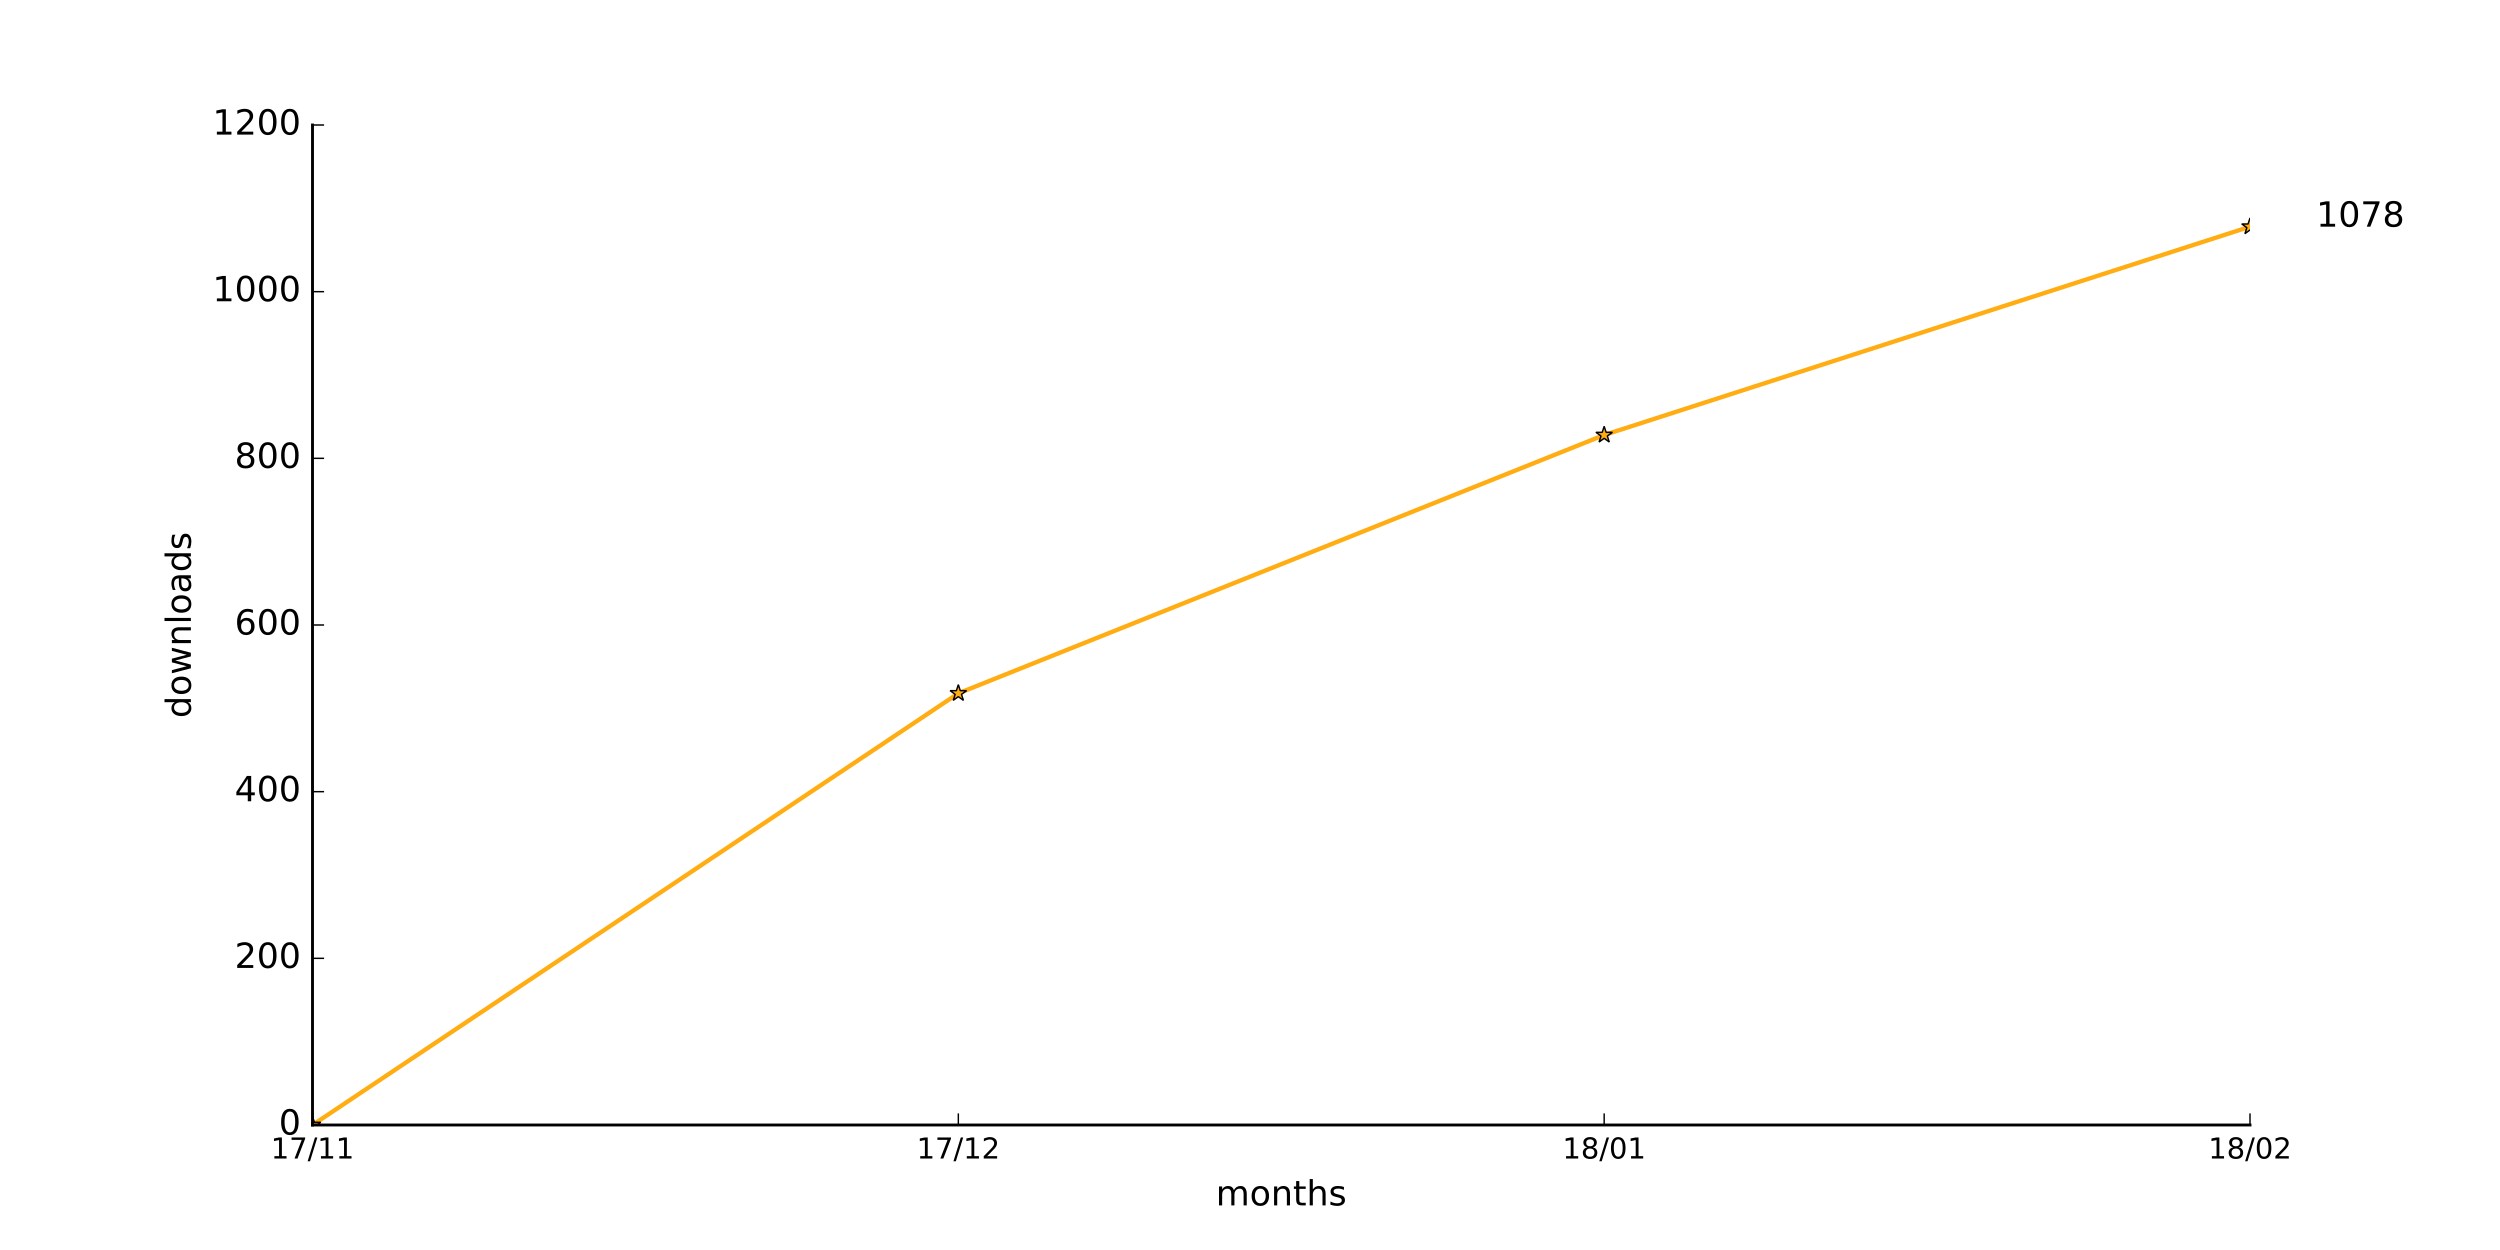
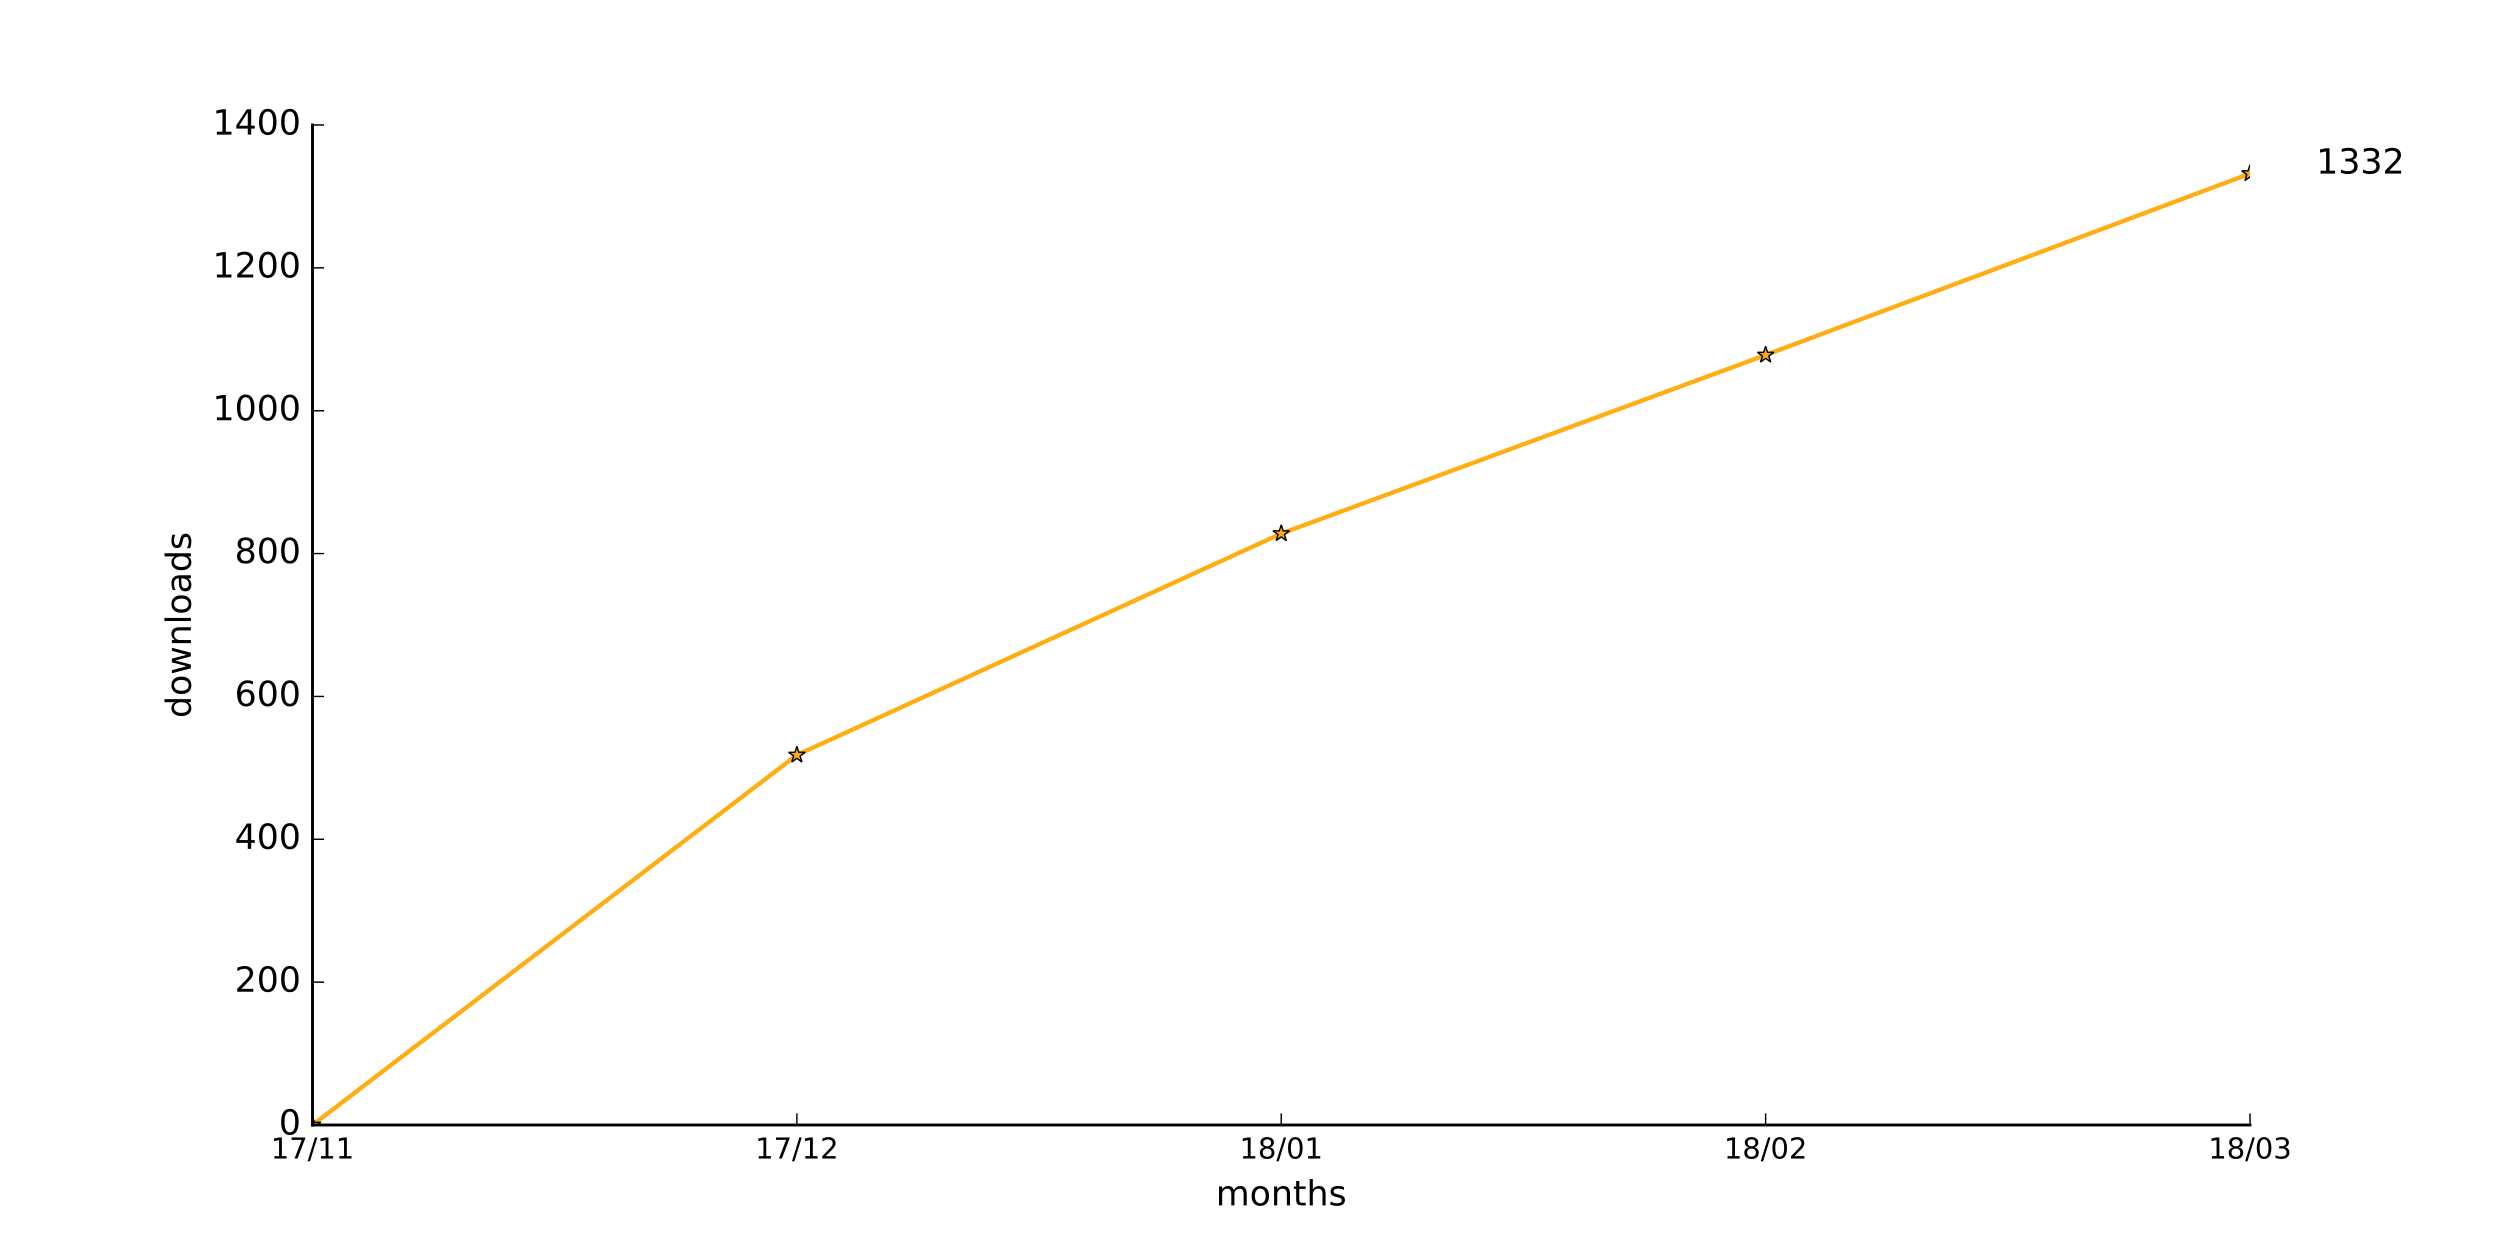
<svg xmlns="http://www.w3.org/2000/svg" xmlns:xlink="http://www.w3.org/1999/xlink" height="432pt" version="1.1" viewBox="0 0 864 432" width="864pt">
  <defs>
    <style type="text/css">
*{stroke-linecap:butt;stroke-linejoin:round;stroke-miterlimit:100000;}
  </style>
  </defs>
  <g id="figure_1">
    <g id="patch_1">
      <path d="M 0 432  L 864 432  L 864 0  L 0 0  z " style="fill:#ffffff;" />
    </g>
    <g id="axes_1">
      <g id="patch_2">
        <path d="M 108 388.8  L 777.6 388.8  L 777.6 43.2  L 108 43.2  z " style="fill:#ffffff;" />
      </g>
      <g id="line2d_1">
-         <path clip-path="url(#p955c517dee)" d="M 108 388.8  L 331.2 239.616  L 554.4 150.336  L 777.6 78.336  " style="fill:none;stroke:#ffad12;stroke-linecap:square;stroke-width:1.5;" />
+         <path clip-path="url(#pa89af47953)" d="M 108 388.8  L 275.4 260.928  L 442.8 184.402  L 610.2 122.688  L 777.6 59.986  " style="fill:none;stroke:#ffad12;stroke-linecap:square;stroke-width:1.5;" />
      </g>
      <g id="line2d_2">
        <defs>
-           <path d="M 0 -3  L -0.674 -0.927  L -2.853 -0.927  L -1.09 0.354  L -1.763 2.427  L -0 1.146  L 1.763 2.427  L 1.09 0.354  L 2.853 -0.927  L 0.674 -0.927  z " id="m50b5193a16" style="stroke:#000000;stroke-linejoin:bevel;stroke-width:0.5;" />
+           <path d="M 0 -3  L -0.674 -0.927  L -2.853 -0.927  L -1.09 0.354  L -1.763 2.427  L -0 1.146  L 1.763 2.427  L 1.09 0.354  L 2.853 -0.927  L 0.674 -0.927  z " id="m281387355b" style="stroke:#000000;stroke-linejoin:bevel;stroke-width:0.5;" />
        </defs>
-         <g clip-path="url(#p955c517dee)">
-           <use style="fill:#ffad12;stroke:#000000;stroke-linejoin:bevel;stroke-width:0.5;" x="108.0" xlink:href="#m50b5193a16" y="388.8" />
-           <use style="fill:#ffad12;stroke:#000000;stroke-linejoin:bevel;stroke-width:0.5;" x="331.2" xlink:href="#m50b5193a16" y="239.616" />
-           <use style="fill:#ffad12;stroke:#000000;stroke-linejoin:bevel;stroke-width:0.5;" x="554.4" xlink:href="#m50b5193a16" y="150.336" />
-           <use style="fill:#ffad12;stroke:#000000;stroke-linejoin:bevel;stroke-width:0.5;" x="777.6" xlink:href="#m50b5193a16" y="78.336" />
+         <g clip-path="url(#pa89af47953)">
+           <use style="fill:#ffad12;stroke:#000000;stroke-linejoin:bevel;stroke-width:0.5;" x="108.0" xlink:href="#m281387355b" y="388.8" />
+           <use style="fill:#ffad12;stroke:#000000;stroke-linejoin:bevel;stroke-width:0.5;" x="275.4" xlink:href="#m281387355b" y="260.928" />
+           <use style="fill:#ffad12;stroke:#000000;stroke-linejoin:bevel;stroke-width:0.5;" x="442.8" xlink:href="#m281387355b" y="184.402" />
+           <use style="fill:#ffad12;stroke:#000000;stroke-linejoin:bevel;stroke-width:0.5;" x="610.2" xlink:href="#m281387355b" y="122.688" />
+           <use style="fill:#ffad12;stroke:#000000;stroke-linejoin:bevel;stroke-width:0.5;" x="777.6" xlink:href="#m281387355b" y="59.986" />
        </g>
      </g>
      <g id="patch_3">
        <path d="M 108 388.8  L 777.6 388.8  " style="fill:none;stroke:#000000;stroke-linecap:square;stroke-linejoin:miter;" />
      </g>
      <g id="patch_4">
        <path d="M 108 388.8  L 108 43.2  " style="fill:none;stroke:#000000;stroke-linecap:square;stroke-linejoin:miter;" />
      </g>
      <g id="matplotlib.axis_1">
        <g id="xtick_1">
          <g id="line2d_3">
            <defs>
-               <path d="M 0 0  L 0 -4  " id="m5cb5291f99" style="stroke:#000000;stroke-width:0.5;" />
-             </defs>
-             <g>
-               <use style="stroke:#000000;stroke-width:0.5;" x="108.0" xlink:href="#m5cb5291f99" y="388.8" />
+               <path d="M 0 0  L 0 -4  " id="m7cbdc9b797" style="stroke:#000000;stroke-width:0.5;" />
+             </defs>
+             <g>
+               <use style="stroke:#000000;stroke-width:0.5;" x="108.0" xlink:href="#m7cbdc9b797" y="388.8" />
            </g>
          </g>
          <g id="text_1">
            <defs>
              <path d="M 12.406 8.297  L 28.516 8.297  L 28.516 63.922  L 10.984 60.406  L 10.984 69.391  L 28.422 72.906  L 38.281 72.906  L 38.281 8.297  L 54.391 8.297  L 54.391 0  L 12.406 0  z " id="BitstreamVeraSans-Roman-31" />
              <path d="M 8.203 72.906  L 55.078 72.906  L 55.078 68.703  L 28.609 0  L 18.312 0  L 43.219 64.594  L 8.203 64.594  z " id="BitstreamVeraSans-Roman-37" />
              <path d="M 25.391 72.906  L 33.688 72.906  L 8.297 -9.281  L 0 -9.281  z " id="BitstreamVeraSans-Roman-2f" />
            </defs>
            <g transform="translate(93.59063 400.3984)scale(0.1 -0.1)">
              <use xlink:href="#BitstreamVeraSans-Roman-31" />
              <use x="63.623" xlink:href="#BitstreamVeraSans-Roman-37" />
              <use x="127.246" xlink:href="#BitstreamVeraSans-Roman-2f" />
              <use x="160.938" xlink:href="#BitstreamVeraSans-Roman-31" />
              <use x="224.561" xlink:href="#BitstreamVeraSans-Roman-31" />
            </g>
          </g>
        </g>
        <g id="xtick_2">
          <g id="line2d_4">
            <g>
-               <use style="stroke:#000000;stroke-width:0.5;" x="331.2" xlink:href="#m5cb5291f99" y="388.8" />
+               <use style="stroke:#000000;stroke-width:0.5;" x="275.4" xlink:href="#m7cbdc9b797" y="388.8" />
            </g>
          </g>
          <g id="text_2">
            <defs>
              <path d="M 19.188 8.297  L 53.609 8.297  L 53.609 0  L 7.328 0  L 7.328 8.297  Q 12.938 14.109 22.625 23.891  Q 32.328 33.688 34.812 36.531  Q 39.547 41.844 41.422 45.531  Q 43.312 49.219 43.312 52.781  Q 43.312 58.594 39.234 62.25  Q 35.156 65.922 28.609 65.922  Q 23.969 65.922 18.812 64.312  Q 13.672 62.703 7.812 59.422  L 7.812 69.391  Q 13.766 71.781 18.938 73  Q 24.125 74.219 28.422 74.219  Q 39.75 74.219 46.484 68.547  Q 53.219 62.891 53.219 53.422  Q 53.219 48.922 51.531 44.891  Q 49.859 40.875 45.406 35.406  Q 44.188 33.984 37.641 27.219  Q 31.109 20.453 19.188 8.297  " id="BitstreamVeraSans-Roman-32" />
            </defs>
-             <g transform="translate(316.7906 400.3984)scale(0.1 -0.1)">
+             <g transform="translate(260.9906 400.3984)scale(0.1 -0.1)">
              <use xlink:href="#BitstreamVeraSans-Roman-31" />
              <use x="63.623" xlink:href="#BitstreamVeraSans-Roman-37" />
              <use x="127.246" xlink:href="#BitstreamVeraSans-Roman-2f" />
              <use x="160.938" xlink:href="#BitstreamVeraSans-Roman-31" />
              <use x="224.561" xlink:href="#BitstreamVeraSans-Roman-32" />
            </g>
          </g>
        </g>
        <g id="xtick_3">
          <g id="line2d_5">
            <g>
-               <use style="stroke:#000000;stroke-width:0.5;" x="554.4" xlink:href="#m5cb5291f99" y="388.8" />
+               <use style="stroke:#000000;stroke-width:0.5;" x="442.8" xlink:href="#m7cbdc9b797" y="388.8" />
            </g>
          </g>
          <g id="text_3">
            <defs>
              <path d="M 31.781 34.625  Q 24.75 34.625 20.719 30.859  Q 16.703 27.094 16.703 20.516  Q 16.703 13.922 20.719 10.156  Q 24.75 6.391 31.781 6.391  Q 38.812 6.391 42.859 10.172  Q 46.922 13.969 46.922 20.516  Q 46.922 27.094 42.891 30.859  Q 38.875 34.625 31.781 34.625  M 21.922 38.812  Q 15.578 40.375 12.031 44.719  Q 8.5 49.078 8.5 55.328  Q 8.5 64.062 14.719 69.141  Q 20.953 74.219 31.781 74.219  Q 42.672 74.219 48.875 69.141  Q 55.078 64.062 55.078 55.328  Q 55.078 49.078 51.531 44.719  Q 48 40.375 41.703 38.812  Q 48.828 37.156 52.797 32.312  Q 56.781 27.484 56.781 20.516  Q 56.781 9.906 50.312 4.234  Q 43.844 -1.422 31.781 -1.422  Q 19.734 -1.422 13.25 4.234  Q 6.781 9.906 6.781 20.516  Q 6.781 27.484 10.781 32.312  Q 14.797 37.156 21.922 38.812  M 18.312 54.391  Q 18.312 48.734 21.844 45.562  Q 25.391 42.391 31.781 42.391  Q 38.141 42.391 41.719 45.562  Q 45.312 48.734 45.312 54.391  Q 45.312 60.062 41.719 63.234  Q 38.141 66.406 31.781 66.406  Q 25.391 66.406 21.844 63.234  Q 18.312 60.062 18.312 54.391  " id="BitstreamVeraSans-Roman-38" />
              <path d="M 31.781 66.406  Q 24.172 66.406 20.328 58.906  Q 16.5 51.422 16.5 36.375  Q 16.5 21.391 20.328 13.891  Q 24.172 6.391 31.781 6.391  Q 39.453 6.391 43.281 13.891  Q 47.125 21.391 47.125 36.375  Q 47.125 51.422 43.281 58.906  Q 39.453 66.406 31.781 66.406  M 31.781 74.219  Q 44.047 74.219 50.516 64.516  Q 56.984 54.828 56.984 36.375  Q 56.984 17.969 50.516 8.266  Q 44.047 -1.422 31.781 -1.422  Q 19.531 -1.422 13.062 8.266  Q 6.594 17.969 6.594 36.375  Q 6.594 54.828 13.062 64.516  Q 19.531 74.219 31.781 74.219  " id="BitstreamVeraSans-Roman-30" />
            </defs>
-             <g transform="translate(539.9906 400.3984)scale(0.1 -0.1)">
+             <g transform="translate(428.3906 400.3984)scale(0.1 -0.1)">
              <use xlink:href="#BitstreamVeraSans-Roman-31" />
              <use x="63.623" xlink:href="#BitstreamVeraSans-Roman-38" />
              <use x="127.246" xlink:href="#BitstreamVeraSans-Roman-2f" />
              <use x="160.938" xlink:href="#BitstreamVeraSans-Roman-30" />
              <use x="224.561" xlink:href="#BitstreamVeraSans-Roman-31" />
            </g>
          </g>
        </g>
        <g id="xtick_4">
          <g id="line2d_6">
            <g>
-               <use style="stroke:#000000;stroke-width:0.5;" x="777.6" xlink:href="#m5cb5291f99" y="388.8" />
+               <use style="stroke:#000000;stroke-width:0.5;" x="610.2" xlink:href="#m7cbdc9b797" y="388.8" />
            </g>
          </g>
          <g id="text_4">
-             <g transform="translate(763.1906 400.3984)scale(0.1 -0.1)">
+             <g transform="translate(595.7906 400.3984)scale(0.1 -0.1)">
              <use xlink:href="#BitstreamVeraSans-Roman-31" />
              <use x="63.623" xlink:href="#BitstreamVeraSans-Roman-38" />
              <use x="127.246" xlink:href="#BitstreamVeraSans-Roman-2f" />
              <use x="160.938" xlink:href="#BitstreamVeraSans-Roman-30" />
              <use x="224.561" xlink:href="#BitstreamVeraSans-Roman-32" />
            </g>
          </g>
        </g>
-         <g id="text_5">
+         <g id="xtick_5">
+           <g id="line2d_7">
+             <g>
+               <use style="stroke:#000000;stroke-width:0.5;" x="777.6" xlink:href="#m7cbdc9b797" y="388.8" />
+             </g>
+           </g>
+           <g id="text_5">
+             <defs>
+               <path d="M 40.578 39.312  Q 47.656 37.797 51.625 33  Q 55.609 28.219 55.609 21.188  Q 55.609 10.406 48.188 4.484  Q 40.766 -1.422 27.094 -1.422  Q 22.516 -1.422 17.656 -0.516  Q 12.797 0.391 7.625 2.203  L 7.625 11.719  Q 11.719 9.328 16.594 8.109  Q 21.484 6.891 26.812 6.891  Q 36.078 6.891 40.938 10.547  Q 45.797 14.203 45.797 21.188  Q 45.797 27.641 41.281 31.266  Q 36.766 34.906 28.719 34.906  L 20.219 34.906  L 20.219 43.016  L 29.109 43.016  Q 36.375 43.016 40.234 45.922  Q 44.094 48.828 44.094 54.297  Q 44.094 59.906 40.109 62.906  Q 36.141 65.922 28.719 65.922  Q 24.656 65.922 20.016 65.031  Q 15.375 64.156 9.812 62.312  L 9.812 71.094  Q 15.438 72.656 20.344 73.438  Q 25.25 74.219 29.594 74.219  Q 40.828 74.219 47.359 69.109  Q 53.906 64.016 53.906 55.328  Q 53.906 49.266 50.438 45.094  Q 46.969 40.922 40.578 39.312  " id="BitstreamVeraSans-Roman-33" />
+             </defs>
+             <g transform="translate(763.1906 400.3984)scale(0.1 -0.1)">
+               <use xlink:href="#BitstreamVeraSans-Roman-31" />
+               <use x="63.623" xlink:href="#BitstreamVeraSans-Roman-38" />
+               <use x="127.246" xlink:href="#BitstreamVeraSans-Roman-2f" />
+               <use x="160.938" xlink:href="#BitstreamVeraSans-Roman-30" />
+               <use x="224.561" xlink:href="#BitstreamVeraSans-Roman-33" />
+             </g>
+           </g>
+         </g>
+         <g id="text_6">
          <defs>
            <path d="M 54.891 33.016  L 54.891 0  L 45.906 0  L 45.906 32.719  Q 45.906 40.484 42.875 44.328  Q 39.844 48.188 33.797 48.188  Q 26.516 48.188 22.312 43.547  Q 18.109 38.922 18.109 30.906  L 18.109 0  L 9.078 0  L 9.078 54.688  L 18.109 54.688  L 18.109 46.188  Q 21.344 51.125 25.703 53.562  Q 30.078 56 35.797 56  Q 45.219 56 50.047 50.172  Q 54.891 44.344 54.891 33.016  " id="BitstreamVeraSans-Roman-6e" />
            <path d="M 52 44.188  Q 55.375 50.25 60.062 53.125  Q 64.75 56 71.094 56  Q 79.641 56 84.281 50.016  Q 88.922 44.047 88.922 33.016  L 88.922 0  L 79.891 0  L 79.891 32.719  Q 79.891 40.578 77.094 44.375  Q 74.312 48.188 68.609 48.188  Q 61.625 48.188 57.562 43.547  Q 53.516 38.922 53.516 30.906  L 53.516 0  L 44.484 0  L 44.484 32.719  Q 44.484 40.625 41.703 44.406  Q 38.922 48.188 33.109 48.188  Q 26.219 48.188 22.156 43.531  Q 18.109 38.875 18.109 30.906  L 18.109 0  L 9.078 0  L 9.078 54.688  L 18.109 54.688  L 18.109 46.188  Q 21.188 51.219 25.484 53.609  Q 29.781 56 35.688 56  Q 41.656 56 45.828 52.969  Q 50 49.953 52 44.188  " id="BitstreamVeraSans-Roman-6d" />
            <path d="M 30.609 48.391  Q 23.391 48.391 19.188 42.75  Q 14.984 37.109 14.984 27.297  Q 14.984 17.484 19.156 11.844  Q 23.344 6.203 30.609 6.203  Q 37.797 6.203 41.984 11.859  Q 46.188 17.531 46.188 27.297  Q 46.188 37.016 41.984 42.703  Q 37.797 48.391 30.609 48.391  M 30.609 56  Q 42.328 56 49.016 48.375  Q 55.719 40.766 55.719 27.297  Q 55.719 13.875 49.016 6.219  Q 42.328 -1.422 30.609 -1.422  Q 18.844 -1.422 12.172 6.219  Q 5.516 13.875 5.516 27.297  Q 5.516 40.766 12.172 48.375  Q 18.844 56 30.609 56  " id="BitstreamVeraSans-Roman-6f" />
            <path d="M 54.891 33.016  L 54.891 0  L 45.906 0  L 45.906 32.719  Q 45.906 40.484 42.875 44.328  Q 39.844 48.188 33.797 48.188  Q 26.516 48.188 22.312 43.547  Q 18.109 38.922 18.109 30.906  L 18.109 0  L 9.078 0  L 9.078 75.984  L 18.109 75.984  L 18.109 46.188  Q 21.344 51.125 25.703 53.562  Q 30.078 56 35.797 56  Q 45.219 56 50.047 50.172  Q 54.891 44.344 54.891 33.016  " id="BitstreamVeraSans-Roman-68" />
            <path d="M 18.312 70.219  L 18.312 54.688  L 36.812 54.688  L 36.812 47.703  L 18.312 47.703  L 18.312 18.016  Q 18.312 11.328 20.141 9.422  Q 21.969 7.516 27.594 7.516  L 36.812 7.516  L 36.812 0  L 27.594 0  Q 17.188 0 13.234 3.875  Q 9.281 7.766 9.281 18.016  L 9.281 47.703  L 2.688 47.703  L 2.688 54.688  L 9.281 54.688  L 9.281 70.219  z " id="BitstreamVeraSans-Roman-74" />
            <path d="M 44.281 53.078  L 44.281 44.578  Q 40.484 46.531 36.375 47.5  Q 32.281 48.484 27.875 48.484  Q 21.188 48.484 17.844 46.438  Q 14.5 44.391 14.5 40.281  Q 14.5 37.156 16.891 35.375  Q 19.281 33.594 26.516 31.984  L 29.594 31.297  Q 39.156 29.25 43.188 25.516  Q 47.219 21.781 47.219 15.094  Q 47.219 7.469 41.188 3.016  Q 35.156 -1.422 24.609 -1.422  Q 20.219 -1.422 15.453 -0.562  Q 10.688 0.297 5.422 2  L 5.422 11.281  Q 10.406 8.688 15.234 7.391  Q 20.062 6.109 24.812 6.109  Q 31.156 6.109 34.562 8.281  Q 37.984 10.453 37.984 14.406  Q 37.984 18.062 35.516 20.016  Q 33.062 21.969 24.703 23.781  L 21.578 24.516  Q 13.234 26.266 9.516 29.906  Q 5.812 33.547 5.812 39.891  Q 5.812 47.609 11.281 51.797  Q 16.75 56 26.812 56  Q 31.781 56 36.172 55.266  Q 40.578 54.547 44.281 53.078  " id="BitstreamVeraSans-Roman-73" />
          </defs>
          <g transform="translate(420.2016 416.5962)scale(0.12 -0.12)">
            <use xlink:href="#BitstreamVeraSans-Roman-6d" />
            <use x="97.412" xlink:href="#BitstreamVeraSans-Roman-6f" />
            <use x="158.594" xlink:href="#BitstreamVeraSans-Roman-6e" />
            <use x="221.973" xlink:href="#BitstreamVeraSans-Roman-74" />
            <use x="261.182" xlink:href="#BitstreamVeraSans-Roman-68" />
            <use x="324.561" xlink:href="#BitstreamVeraSans-Roman-73" />
          </g>
        </g>
      </g>
      <g id="matplotlib.axis_2">
        <g id="ytick_1">
-           <g id="line2d_7">
-             <defs>
-               <path d="M 0 0  L 4 0  " id="mdfa131dfd0" style="stroke:#000000;stroke-width:0.5;" />
-             </defs>
-             <g>
-               <use style="stroke:#000000;stroke-width:0.5;" x="108.0" xlink:href="#mdfa131dfd0" y="388.8" />
-             </g>
-           </g>
-           <g id="text_6">
+           <g id="line2d_8">
+             <defs>
+               <path d="M 0 0  L 4 0  " id="m6b304b234e" style="stroke:#000000;stroke-width:0.5;" />
+             </defs>
+             <g>
+               <use style="stroke:#000000;stroke-width:0.5;" x="108.0" xlink:href="#m6b304b234e" y="388.8" />
+             </g>
+           </g>
+           <g id="text_7">
            <g transform="translate(96.365 392.1112)scale(0.12 -0.12)">
              <use xlink:href="#BitstreamVeraSans-Roman-30" />
            </g>
          </g>
        </g>
        <g id="ytick_2">
-           <g id="line2d_8">
-             <g>
-               <use style="stroke:#000000;stroke-width:0.5;" x="108.0" xlink:href="#mdfa131dfd0" y="331.2" />
-             </g>
-           </g>
-           <g id="text_7">
-             <g transform="translate(81.095 334.5113)scale(0.12 -0.12)">
+           <g id="line2d_9">
+             <g>
+               <use style="stroke:#000000;stroke-width:0.5;" x="108.0" xlink:href="#m6b304b234e" y="339.429" />
+             </g>
+           </g>
+           <g id="text_8">
+             <g transform="translate(81.095 342.7398)scale(0.12 -0.12)">
              <use xlink:href="#BitstreamVeraSans-Roman-32" />
              <use x="63.623" xlink:href="#BitstreamVeraSans-Roman-30" />
              <use x="127.246" xlink:href="#BitstreamVeraSans-Roman-30" />
            </g>
          </g>
        </g>
        <g id="ytick_3">
-           <g id="line2d_9">
-             <g>
-               <use style="stroke:#000000;stroke-width:0.5;" x="108.0" xlink:href="#mdfa131dfd0" y="273.6" />
-             </g>
-           </g>
-           <g id="text_8">
+           <g id="line2d_10">
+             <g>
+               <use style="stroke:#000000;stroke-width:0.5;" x="108.0" xlink:href="#m6b304b234e" y="290.057" />
+             </g>
+           </g>
+           <g id="text_9">
            <defs>
              <path d="M 37.797 64.312  L 12.891 25.391  L 37.797 25.391  z M 35.203 72.906  L 47.609 72.906  L 47.609 25.391  L 58.016 25.391  L 58.016 17.188  L 47.609 17.188  L 47.609 0  L 37.797 0  L 37.797 17.188  L 4.891 17.188  L 4.891 26.703  z " id="BitstreamVeraSans-Roman-34" />
            </defs>
-             <g transform="translate(81.095 276.9112)scale(0.12 -0.12)">
+             <g transform="translate(81.095 293.3684)scale(0.12 -0.12)">
              <use xlink:href="#BitstreamVeraSans-Roman-34" />
              <use x="63.623" xlink:href="#BitstreamVeraSans-Roman-30" />
              <use x="127.246" xlink:href="#BitstreamVeraSans-Roman-30" />
            </g>
          </g>
        </g>
        <g id="ytick_4">
-           <g id="line2d_10">
-             <g>
-               <use style="stroke:#000000;stroke-width:0.5;" x="108.0" xlink:href="#mdfa131dfd0" y="216.0" />
-             </g>
-           </g>
-           <g id="text_9">
+           <g id="line2d_11">
+             <g>
+               <use style="stroke:#000000;stroke-width:0.5;" x="108.0" xlink:href="#m6b304b234e" y="240.686" />
+             </g>
+           </g>
+           <g id="text_10">
            <defs>
              <path d="M 33.016 40.375  Q 26.375 40.375 22.484 35.828  Q 18.609 31.297 18.609 23.391  Q 18.609 15.531 22.484 10.953  Q 26.375 6.391 33.016 6.391  Q 39.656 6.391 43.531 10.953  Q 47.406 15.531 47.406 23.391  Q 47.406 31.297 43.531 35.828  Q 39.656 40.375 33.016 40.375  M 52.594 71.297  L 52.594 62.312  Q 48.875 64.062 45.094 64.984  Q 41.312 65.922 37.594 65.922  Q 27.828 65.922 22.672 59.328  Q 17.531 52.734 16.797 39.406  Q 19.672 43.656 24.016 45.922  Q 28.375 48.188 33.594 48.188  Q 44.578 48.188 50.953 41.516  Q 57.328 34.859 57.328 23.391  Q 57.328 12.156 50.688 5.359  Q 44.047 -1.422 33.016 -1.422  Q 20.359 -1.422 13.672 8.266  Q 6.984 17.969 6.984 36.375  Q 6.984 53.656 15.188 63.938  Q 23.391 74.219 37.203 74.219  Q 40.922 74.219 44.703 73.484  Q 48.484 72.75 52.594 71.297  " id="BitstreamVeraSans-Roman-36" />
            </defs>
-             <g transform="translate(81.095 219.3113)scale(0.12 -0.12)">
+             <g transform="translate(81.095 243.997)scale(0.12 -0.12)">
              <use xlink:href="#BitstreamVeraSans-Roman-36" />
              <use x="63.623" xlink:href="#BitstreamVeraSans-Roman-30" />
              <use x="127.246" xlink:href="#BitstreamVeraSans-Roman-30" />
            </g>
          </g>
        </g>
        <g id="ytick_5">
-           <g id="line2d_11">
-             <g>
-               <use style="stroke:#000000;stroke-width:0.5;" x="108.0" xlink:href="#mdfa131dfd0" y="158.4" />
-             </g>
-           </g>
-           <g id="text_10">
-             <g transform="translate(81.095 161.7113)scale(0.12 -0.12)">
+           <g id="line2d_12">
+             <g>
+               <use style="stroke:#000000;stroke-width:0.5;" x="108.0" xlink:href="#m6b304b234e" y="191.314" />
+             </g>
+           </g>
+           <g id="text_11">
+             <g transform="translate(81.095 194.6255)scale(0.12 -0.12)">
              <use xlink:href="#BitstreamVeraSans-Roman-38" />
              <use x="63.623" xlink:href="#BitstreamVeraSans-Roman-30" />
              <use x="127.246" xlink:href="#BitstreamVeraSans-Roman-30" />
            </g>
          </g>
        </g>
        <g id="ytick_6">
-           <g id="line2d_12">
-             <g>
-               <use style="stroke:#000000;stroke-width:0.5;" x="108.0" xlink:href="#mdfa131dfd0" y="100.8" />
-             </g>
-           </g>
-           <g id="text_11">
-             <g transform="translate(73.46 104.1112)scale(0.12 -0.12)">
+           <g id="line2d_13">
+             <g>
+               <use style="stroke:#000000;stroke-width:0.5;" x="108.0" xlink:href="#m6b304b234e" y="141.943" />
+             </g>
+           </g>
+           <g id="text_12">
+             <g transform="translate(73.46 145.2541)scale(0.12 -0.12)">
              <use xlink:href="#BitstreamVeraSans-Roman-31" />
              <use x="63.623" xlink:href="#BitstreamVeraSans-Roman-30" />
              <use x="127.246" xlink:href="#BitstreamVeraSans-Roman-30" />
              <use x="190.869" xlink:href="#BitstreamVeraSans-Roman-30" />
            </g>
          </g>
        </g>
        <g id="ytick_7">
-           <g id="line2d_13">
-             <g>
-               <use style="stroke:#000000;stroke-width:0.5;" x="108.0" xlink:href="#mdfa131dfd0" y="43.2" />
-             </g>
-           </g>
-           <g id="text_12">
+           <g id="line2d_14">
+             <g>
+               <use style="stroke:#000000;stroke-width:0.5;" x="108.0" xlink:href="#m6b304b234e" y="92.571" />
+             </g>
+           </g>
+           <g id="text_13">
+             <g transform="translate(73.46 95.88268)scale(0.12 -0.12)">
+               <use xlink:href="#BitstreamVeraSans-Roman-31" />
+               <use x="63.623" xlink:href="#BitstreamVeraSans-Roman-32" />
+               <use x="127.246" xlink:href="#BitstreamVeraSans-Roman-30" />
+               <use x="190.869" xlink:href="#BitstreamVeraSans-Roman-30" />
+             </g>
+           </g>
+         </g>
+         <g id="ytick_8">
+           <g id="line2d_15">
+             <g>
+               <use style="stroke:#000000;stroke-width:0.5;" x="108.0" xlink:href="#m6b304b234e" y="43.2" />
+             </g>
+           </g>
+           <g id="text_14">
            <g transform="translate(73.46 46.51125)scale(0.12 -0.12)">
              <use xlink:href="#BitstreamVeraSans-Roman-31" />
-               <use x="63.623" xlink:href="#BitstreamVeraSans-Roman-32" />
+               <use x="63.623" xlink:href="#BitstreamVeraSans-Roman-34" />
              <use x="127.246" xlink:href="#BitstreamVeraSans-Roman-30" />
              <use x="190.869" xlink:href="#BitstreamVeraSans-Roman-30" />
            </g>
          </g>
        </g>
-         <g id="text_13">
+         <g id="text_15">
          <defs>
            <path d="M 45.406 46.391  L 45.406 75.984  L 54.391 75.984  L 54.391 0  L 45.406 0  L 45.406 8.203  Q 42.578 3.328 38.25 0.953  Q 33.938 -1.422 27.875 -1.422  Q 17.969 -1.422 11.734 6.484  Q 5.516 14.406 5.516 27.297  Q 5.516 40.188 11.734 48.094  Q 17.969 56 27.875 56  Q 33.938 56 38.25 53.625  Q 42.578 51.266 45.406 46.391  M 14.797 27.297  Q 14.797 17.391 18.875 11.75  Q 22.953 6.109 30.078 6.109  Q 37.203 6.109 41.297 11.75  Q 45.406 17.391 45.406 27.297  Q 45.406 37.203 41.297 42.844  Q 37.203 48.484 30.078 48.484  Q 22.953 48.484 18.875 42.844  Q 14.797 37.203 14.797 27.297  " id="BitstreamVeraSans-Roman-64" />
            <path d="M 34.281 27.484  Q 23.391 27.484 19.188 25  Q 14.984 22.516 14.984 16.5  Q 14.984 11.719 18.141 8.906  Q 21.297 6.109 26.703 6.109  Q 34.188 6.109 38.703 11.406  Q 43.219 16.703 43.219 25.484  L 43.219 27.484  z M 52.203 31.203  L 52.203 0  L 43.219 0  L 43.219 8.297  Q 40.141 3.328 35.547 0.953  Q 30.953 -1.422 24.312 -1.422  Q 15.922 -1.422 10.953 3.297  Q 6 8.016 6 15.922  Q 6 25.141 12.172 29.828  Q 18.359 34.516 30.609 34.516  L 43.219 34.516  L 43.219 35.406  Q 43.219 41.609 39.141 45  Q 35.062 48.391 27.688 48.391  Q 23 48.391 18.547 47.266  Q 14.109 46.141 10.016 43.891  L 10.016 52.203  Q 14.938 54.109 19.578 55.047  Q 24.219 56 28.609 56  Q 40.484 56 46.344 49.844  Q 52.203 43.703 52.203 31.203  " id="BitstreamVeraSans-Roman-61" />
            <path d="M 9.422 75.984  L 18.406 75.984  L 18.406 0  L 9.422 0  z " id="BitstreamVeraSans-Roman-6c" />
            <path d="M 4.203 54.688  L 13.188 54.688  L 24.422 12.016  L 35.594 54.688  L 46.188 54.688  L 57.422 12.016  L 68.609 54.688  L 77.594 54.688  L 63.281 0  L 52.688 0  L 40.922 44.828  L 29.109 0  L 18.5 0  z " id="BitstreamVeraSans-Roman-77" />
          </defs>
          <g transform="translate(65.96438 248.1394)rotate(-90.0)scale(0.12 -0.12)">
            <use xlink:href="#BitstreamVeraSans-Roman-64" />
            <use x="63.477" xlink:href="#BitstreamVeraSans-Roman-6f" />
            <use x="124.658" xlink:href="#BitstreamVeraSans-Roman-77" />
            <use x="206.445" xlink:href="#BitstreamVeraSans-Roman-6e" />
            <use x="269.824" xlink:href="#BitstreamVeraSans-Roman-6c" />
            <use x="297.607" xlink:href="#BitstreamVeraSans-Roman-6f" />
            <use x="358.789" xlink:href="#BitstreamVeraSans-Roman-61" />
            <use x="420.068" xlink:href="#BitstreamVeraSans-Roman-64" />
            <use x="483.545" xlink:href="#BitstreamVeraSans-Roman-73" />
          </g>
        </g>
      </g>
-       <g id="text_14">
+       <g id="text_16">
        <defs>
          <path id="BitstreamVeraSans-Roman-20" />
        </defs>
-         <g transform="translate(777.6 78.336)scale(0.12 -0.12)">
+         <g transform="translate(777.6 59.98629)scale(0.12 -0.12)">
          <use xlink:href="#BitstreamVeraSans-Roman-20" />
          <use x="31.787" xlink:href="#BitstreamVeraSans-Roman-20" />
          <use x="63.574" xlink:href="#BitstreamVeraSans-Roman-20" />
          <use x="95.361" xlink:href="#BitstreamVeraSans-Roman-20" />
          <use x="127.148" xlink:href="#BitstreamVeraSans-Roman-20" />
          <use x="158.936" xlink:href="#BitstreamVeraSans-Roman-20" />
          <use x="190.723" xlink:href="#BitstreamVeraSans-Roman-31" />
-           <use x="254.346" xlink:href="#BitstreamVeraSans-Roman-30" />
-           <use x="317.969" xlink:href="#BitstreamVeraSans-Roman-37" />
-           <use x="381.592" xlink:href="#BitstreamVeraSans-Roman-38" />
+           <use x="254.346" xlink:href="#BitstreamVeraSans-Roman-33" />
+           <use x="317.969" xlink:href="#BitstreamVeraSans-Roman-33" />
+           <use x="381.592" xlink:href="#BitstreamVeraSans-Roman-32" />
        </g>
      </g>
    </g>
  </g>
  <defs>
-     <clipPath id="p955c517dee">
+     <clipPath id="pa89af47953">
      <rect height="345.6" width="669.6" x="108.0" y="43.2" />
    </clipPath>
  </defs>
</svg>
